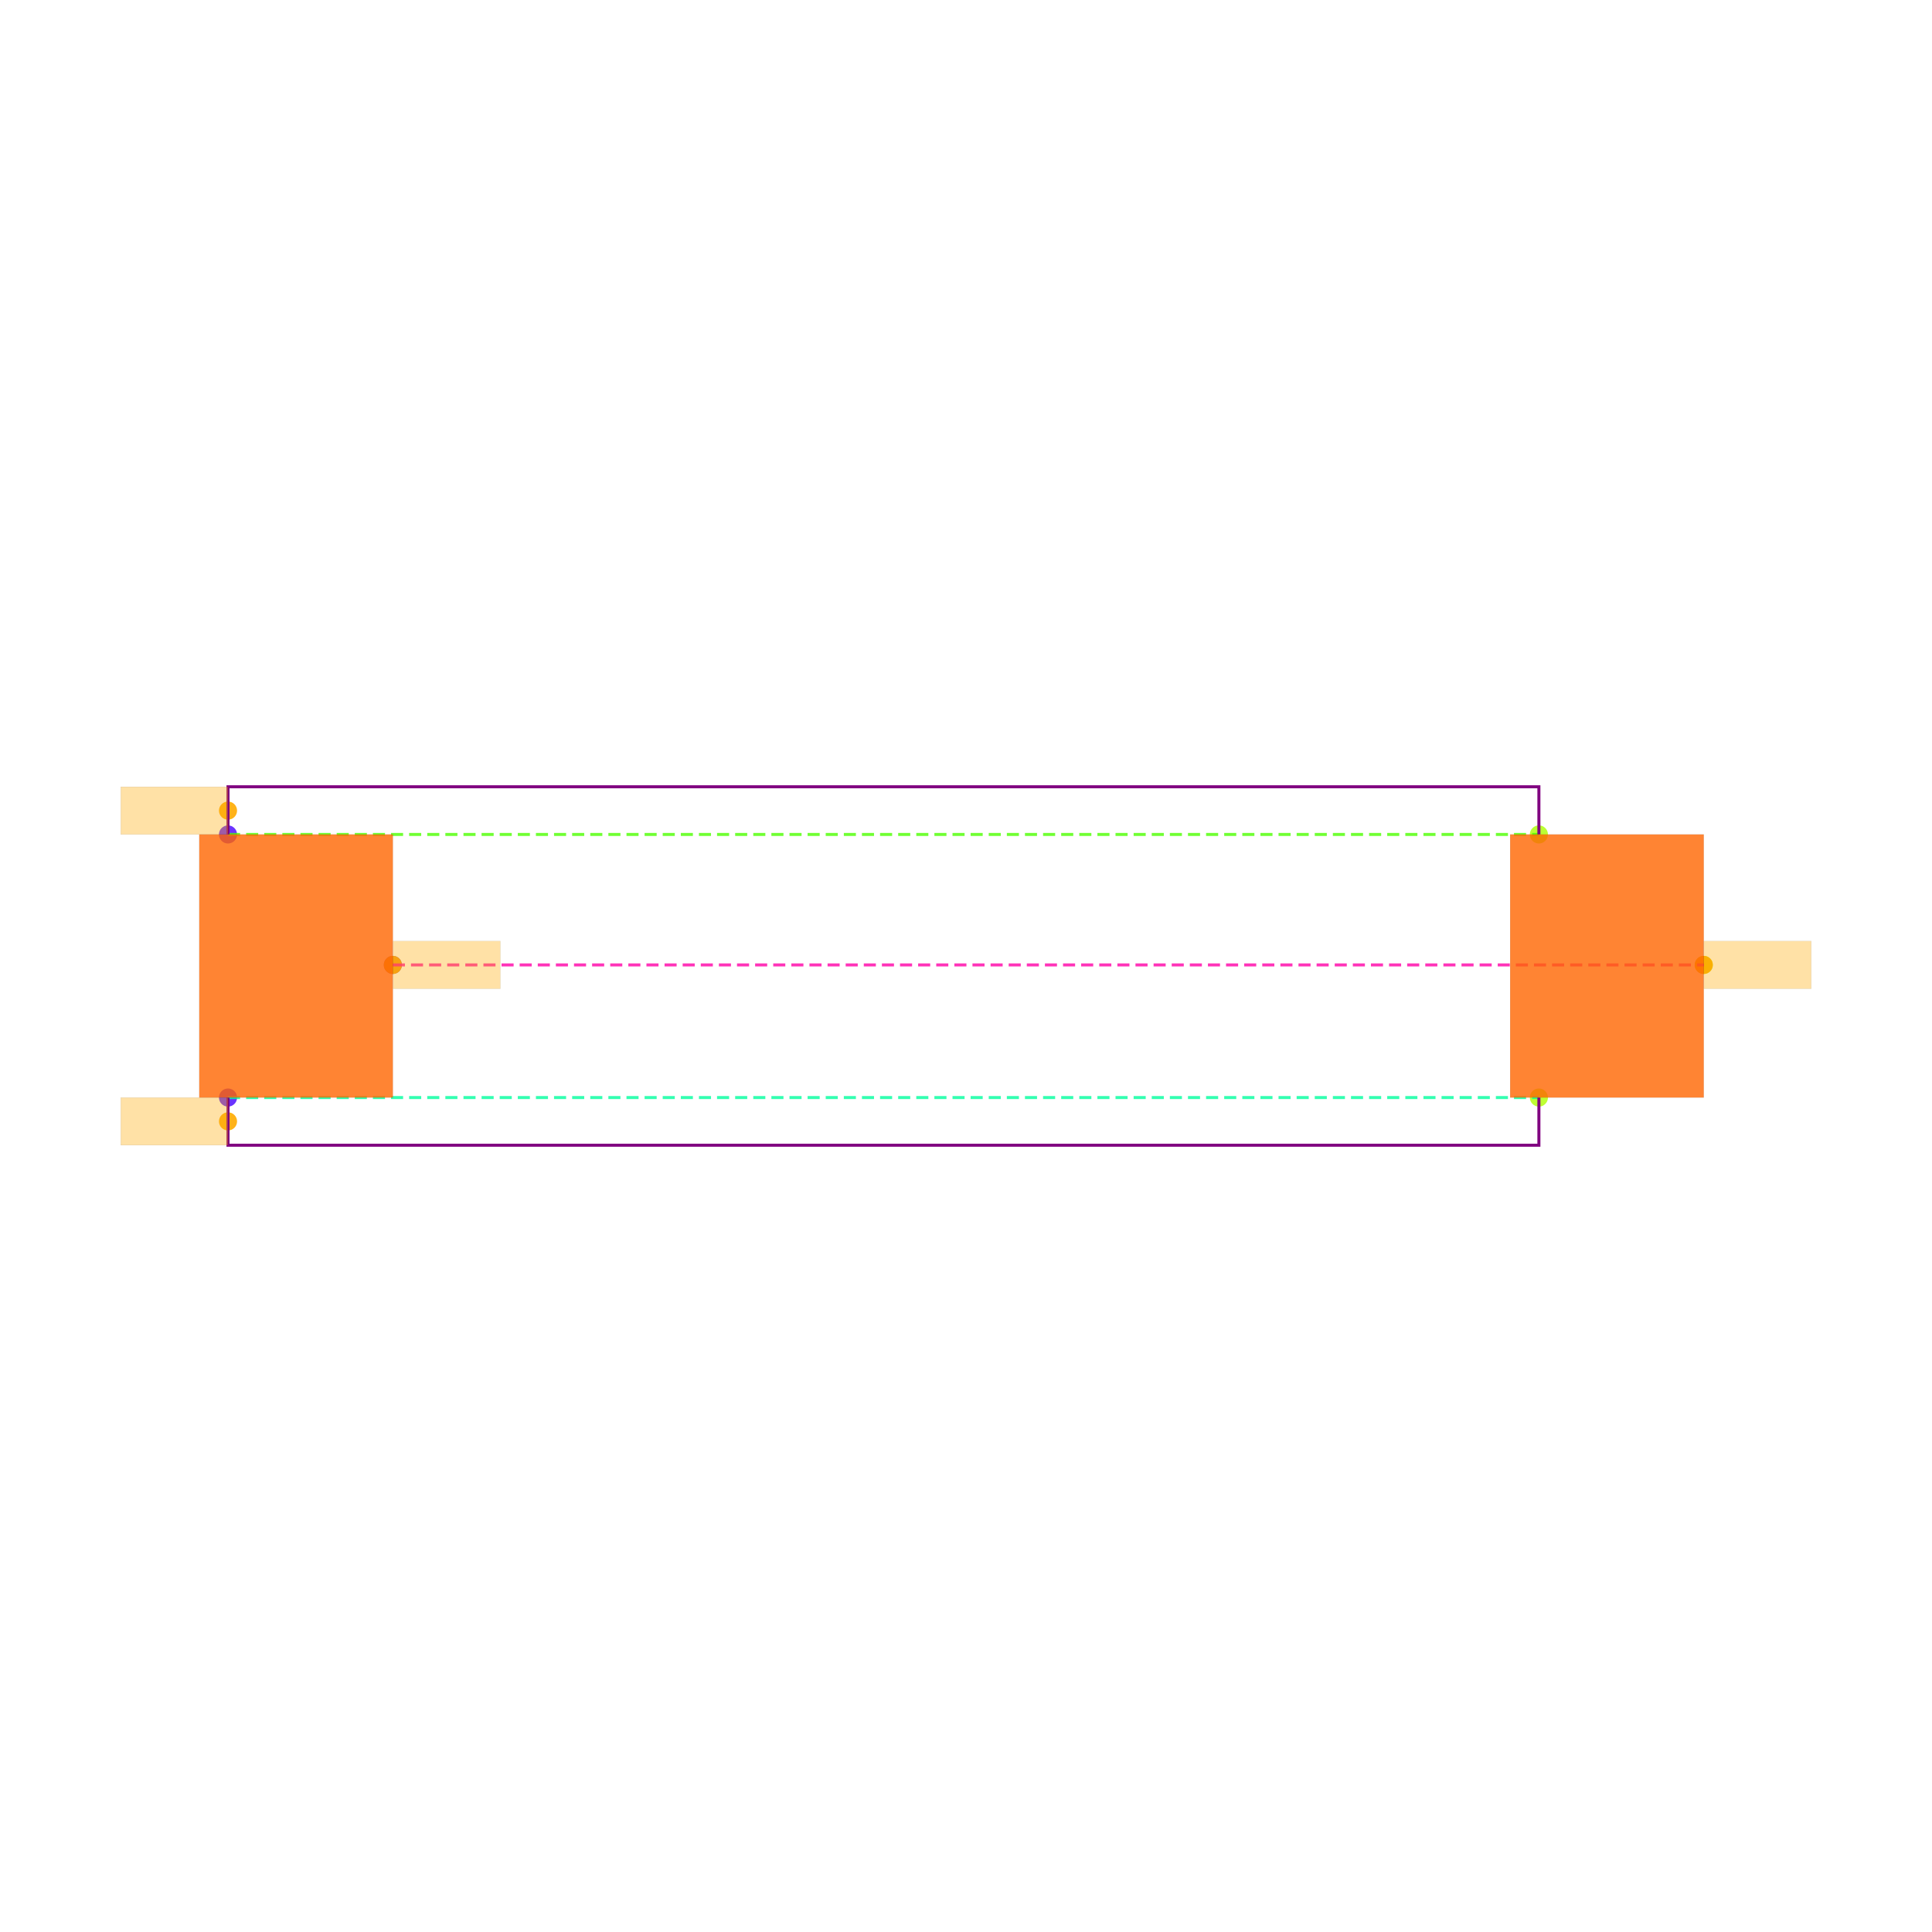
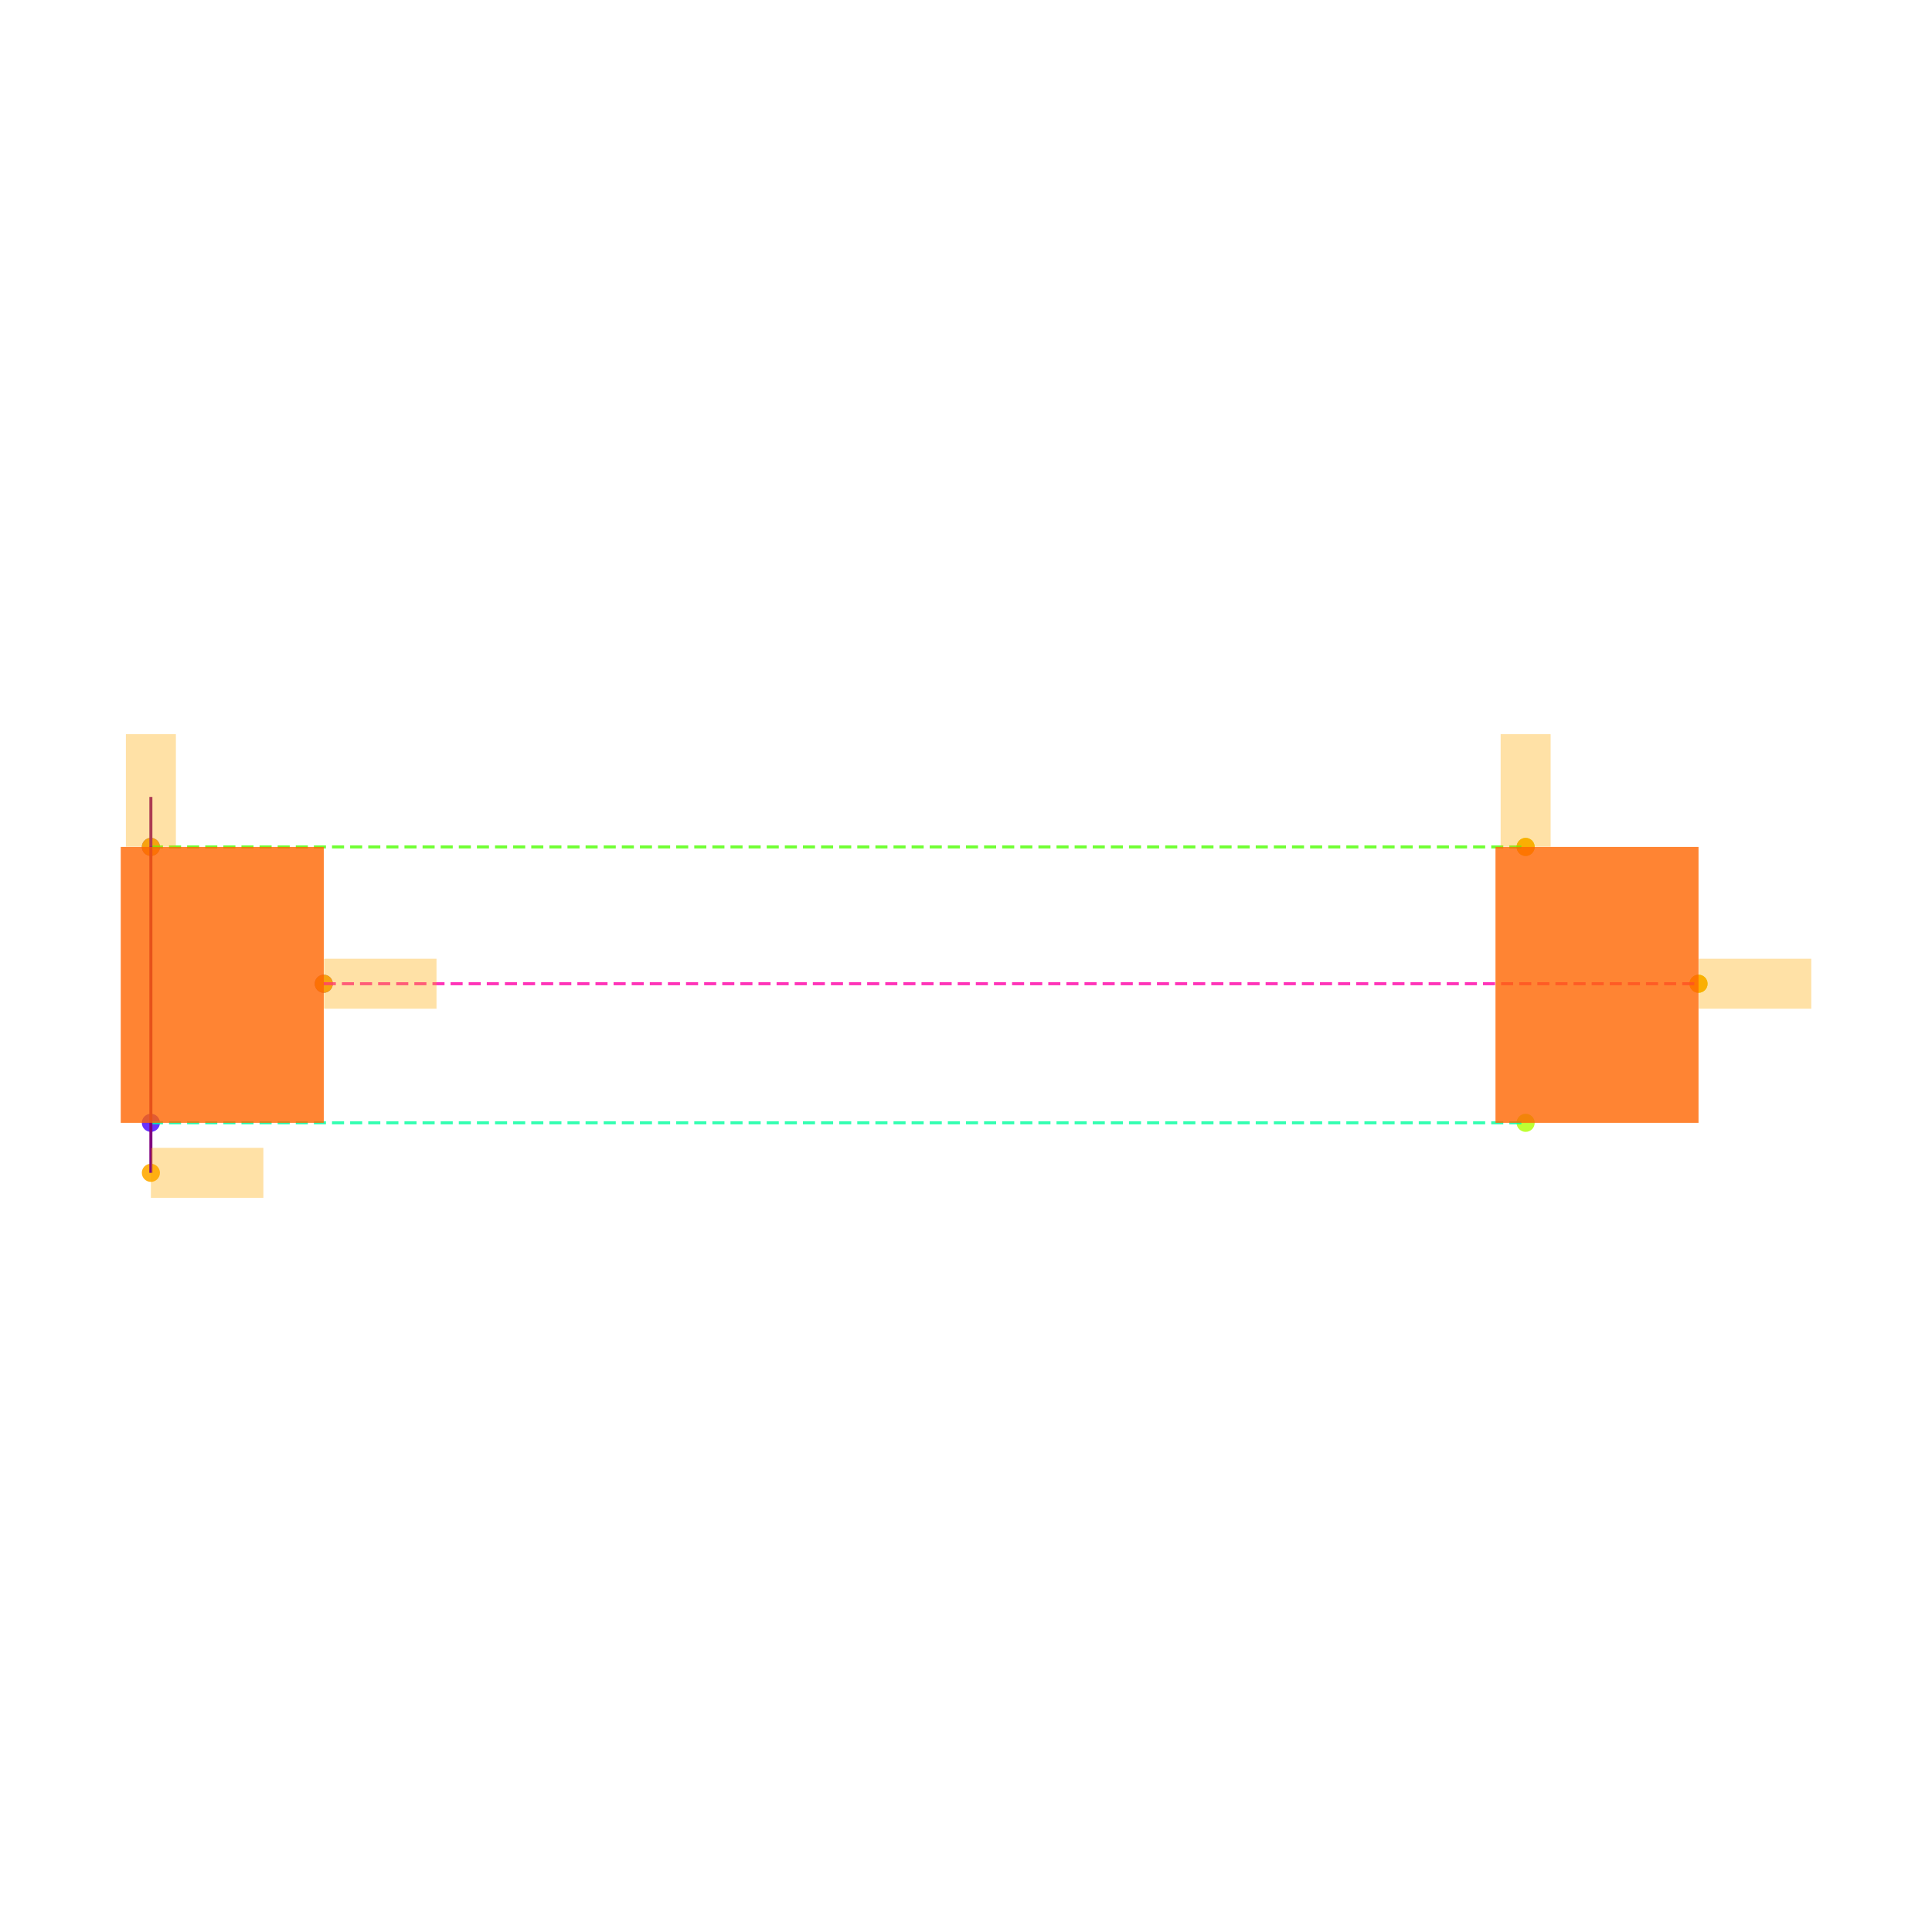
<svg xmlns="http://www.w3.org/2000/svg" width="640" height="640" viewBox="0 0 640 640">
  <rect width="100%" height="100%" fill="white" />
  <g>
-     <circle data-type="point" data-label="Q1_NPN.1 y-" data-x="-2.2855604555" data-y="-0.5519250999999993" cx="75.53" cy="363.577" r="3" fill="hsl(256, 100%, 50%, 0.8)" />
+     <circle data-type="point" data-label="Q1_NPN.1 y-" data-x="-2.2855604555" data-y="-0.5519250999999993" cx="49.983" cy="371.951" r="3" fill="hsl(256, 100%, 50%, 0.8)" />
  </g>
  <g>
-     <circle data-type="point" data-label="Q1_NPN.2 y+" data-x="-2.2855604555000015" data-y="0.5519250999999993" cx="75.53" cy="276.423" r="3" fill="hsl(257, 100%, 50%, 0.8)" />
+     <circle data-type="point" data-label="Q1_NPN.2 y+" data-x="-2.2855604555000015" data-y="0.5519250999999993" cx="49.983" cy="280.552" r="3" fill="hsl(257, 100%, 50%, 0.8)" />
  </g>
  <g>
-     <circle data-type="point" data-label="Q1_NPN.3 x+" data-x="-1.5938689350000006" data-y="0.004526300000001031" cx="130.142" cy="319.643" r="3" fill="hsl(258, 100%, 50%, 0.8)" />
+     <circle data-type="point" data-label="Q1_NPN.3 x+" data-x="-1.5938689350000006" data-y="0.004526300000001031" cx="107.256" cy="325.877" r="3" fill="hsl(258, 100%, 50%, 0.8)" />
  </g>
  <g>
-     <circle data-type="point" data-label="Q2_PNP.1 y-" data-x="3.2144395445" data-y="-0.5519250999999993" cx="509.779" cy="363.577" r="3" fill="hsl(79, 100%, 50%, 0.8)" />
+     <circle data-type="point" data-label="Q2_PNP.1 y-" data-x="3.2144395445" data-y="-0.5519250999999993" cx="505.385" cy="371.951" r="3" fill="hsl(79, 100%, 50%, 0.8)" />
  </g>
  <g>
-     <circle data-type="point" data-label="Q2_PNP.2 y+" data-x="3.2144395444999985" data-y="0.5519250999999993" cx="509.779" cy="276.423" r="3" fill="hsl(80, 100%, 50%, 0.8)" />
+     <circle data-type="point" data-label="Q2_PNP.2 y+" data-x="3.2144395444999985" data-y="0.5519250999999993" cx="505.385" cy="280.552" r="3" fill="hsl(80, 100%, 50%, 0.8)" />
  </g>
  <g>
-     <circle data-type="point" data-label="Q2_PNP.3 x+" data-x="3.9061310649999994" data-y="0.004526300000001031" cx="564.392" cy="319.643" r="3" fill="hsl(81, 100%, 50%, 0.8)" />
+     <circle data-type="point" data-label="Q2_PNP.3 x+" data-x="3.9061310649999994" data-y="0.004526300000001031" cx="562.657" cy="325.877" r="3" fill="hsl(81, 100%, 50%, 0.8)" />
  </g>
  <g>
-     <circle data-type="point" data-label="anchorPoint orientation: x-" data-x="-2.2855604555" data-y="-0.6519250999999994" cx="75.53" cy="371.472" r="3" fill="hsl(40, 100%, 50%, 0.9)" />
+     <circle data-type="point" data-label="anchorPoint orientation: x+" data-x="-2.2855604555000006" data-y="-0.7519250999999995" cx="49.983" cy="388.511" r="3" fill="hsl(40, 100%, 50%, 0.9)" />
  </g>
  <g>
-     <circle data-type="point" data-label="anchorPoint orientation: x-" data-x="-2.2855604555000015" data-y="0.6519250999999994" cx="75.53" cy="268.528" r="3" fill="hsl(40, 100%, 50%, 0.9)" />
+     <circle data-type="point" data-label="anchorPoint orientation: y+" data-x="-2.2855604555000015" data-y="0.5519250999999993" cx="49.983" cy="280.552" r="3" fill="hsl(40, 100%, 50%, 0.9)" />
  </g>
  <g>
-     <circle data-type="point" data-label="anchorPoint orientation: x+" data-x="-1.5938689350000006" data-y="0.004526300000001031" cx="130.142" cy="319.643" r="3" fill="hsl(40, 100%, 50%, 0.9)" />
+     <circle data-type="point" data-label="anchorPoint orientation: y+" data-x="3.2144395444999985" data-y="0.5519250999999993" cx="505.385" cy="280.552" r="3" fill="hsl(40, 100%, 50%, 0.9)" />
  </g>
  <g>
-     <circle data-type="point" data-label="anchorPoint orientation: x+" data-x="3.9061310649999994" data-y="0.004526300000001031" cx="564.392" cy="319.643" r="3" fill="hsl(40, 100%, 50%, 0.9)" />
+     <circle data-type="point" data-label="anchorPoint orientation: x+" data-x="-1.5938689350000006" data-y="0.004526300000001031" cx="107.256" cy="325.877" r="3" fill="hsl(40, 100%, 50%, 0.9)" />
  </g>
  <g>
-     <polyline data-points="-2.2855604555,-0.5519250999999993 3.2144395445,-0.5519250999999993" data-type="line" data-label="" points="75.53,363.577 509.779,363.577" fill="none" stroke="hsl(157, 100%, 50%, 0.8)" stroke-width="1" stroke-dasharray="4 2" />
+     <circle data-type="point" data-label="anchorPoint orientation: x+" data-x="3.9061310649999994" data-y="0.004526300000001031" cx="562.657" cy="325.877" r="3" fill="hsl(40, 100%, 50%, 0.9)" />
  </g>
  <g>
-     <polyline data-points="-2.2855604555000015,0.5519250999999993 3.2144395444999985,0.5519250999999993" data-type="line" data-label="" points="75.53,276.423 509.779,276.423" fill="none" stroke="hsl(102, 100%, 50%, 0.8)" stroke-width="1" stroke-dasharray="4 2" />
+     <polyline data-points="-2.2855604555,-0.5519250999999993 3.2144395445,-0.5519250999999993" data-type="line" data-label="" points="49.983,371.951 505.385,371.951" fill="none" stroke="hsl(157, 100%, 50%, 0.8)" stroke-width="1" stroke-dasharray="4 2" />
  </g>
  <g>
-     <polyline data-points="-1.5938689350000006,0.004526300000001031 3.9061310649999994,0.004526300000001031" data-type="line" data-label="" points="130.142,319.643 564.392,319.643" fill="none" stroke="hsl(321, 100%, 50%, 0.8)" stroke-width="1" stroke-dasharray="4 2" />
+     <polyline data-points="-2.2855604555000015,0.5519250999999993 3.2144395444999985,0.5519250999999993" data-type="line" data-label="" points="49.983,280.552 505.385,280.552" fill="none" stroke="hsl(102, 100%, 50%, 0.8)" stroke-width="1" stroke-dasharray="4 2" />
  </g>
  <g>
-     <polyline data-points="-2.2855604555,-0.5519250999999993 -2.2855604555,-0.7519250999999995 3.2144395445,-0.7519250999999995 3.2144395445,-0.5519250999999993" data-type="line" data-label="" points="75.53,363.577 75.53,379.368 509.779,379.368 509.779,363.577" fill="none" stroke="purple" stroke-width="1" />
+     <polyline data-points="-1.5938689350000006,0.004526300000001031 3.9061310649999994,0.004526300000001031" data-type="line" data-label="" points="107.256,325.877 562.657,325.877" fill="none" stroke="hsl(321, 100%, 50%, 0.8)" stroke-width="1" stroke-dasharray="4 2" />
  </g>
  <g>
-     <polyline data-points="-2.2855604555000015,0.5519250999999993 -2.2855604555000015,0.7519250999999995 3.2144395444999985,0.7519250999999995 3.2144395444999985,0.5519250999999993" data-type="line" data-label="" points="75.53,276.423 75.53,260.632 509.779,260.632 509.779,276.423" fill="none" stroke="purple" stroke-width="1" />
+     <polyline data-points="-2.2855604555000006,-0.7519250999999995 -2.2855604555000006,0.7519250999999995" data-type="line" data-label="" points="49.983,388.511 49.983,263.992" fill="none" stroke="purple" stroke-width="1" />
  </g>
  <g>
-     <rect data-type="rect" data-label="schematic_component_0" data-x="-2" data-y="0" x="66.01" y="276.423" width="64.132" height="87.154" fill="hsl(24, 100%, 50%, 0.8)" stroke="black" stroke-width="0.013" />
+     <rect data-type="rect" data-label="schematic_component_0" data-x="-2" data-y="0" x="40" y="280.552" width="67.256" height="91.399" fill="hsl(24, 100%, 50%, 0.8)" stroke="black" stroke-width="0.012" />
  </g>
  <g>
-     <rect data-type="rect" data-label="schematic_component_1" data-x="3.5" data-y="0" x="500.26" y="276.423" width="64.132" height="87.154" fill="hsl(24, 100%, 50%, 0.8)" stroke="black" stroke-width="0.013" />
+     <rect data-type="rect" data-label="schematic_component_1" data-x="3.5" data-y="0" x="495.402" y="280.552" width="67.256" height="91.399" fill="hsl(24, 100%, 50%, 0.8)" stroke="black" stroke-width="0.012" />
  </g>
  <g>
-     <rect data-type="rect" data-label="netId: collector globalConnNetId: connectivity_net0" data-x="-2.5105604555000003" data-y="-0.6519250999999994" x="40" y="363.577" width="35.53" height="15.791" fill="hsl(40, 100%, 50%, 0.35)" stroke="black" stroke-width="0.013" />
+     <rect data-type="rect" data-label="netId: collector globalConnNetId: connectivity_net0 available orientations: any" data-x="-2.0605604555000006" data-y="-0.7519250999999995" x="49.983" y="380.231" width="37.26" height="16.56" fill="hsl(40, 100%, 50%, 0.35)" stroke="black" stroke-width="0.012" />
  </g>
  <g>
-     <rect data-type="rect" data-label="netId: emitter globalConnNetId: connectivity_net1" data-x="-2.5105604555000016" data-y="0.6519250999999994" x="40" y="260.632" width="35.53" height="15.791" fill="hsl(40, 100%, 50%, 0.35)" stroke="black" stroke-width="0.013" />
+     <rect data-type="rect" data-label="netId: emitter globalConnNetId: connectivity_net1 available orientations: any" data-x="-2.2855604555000015" data-y="0.7779250999999993" x="41.703" y="243.209" width="16.56" height="37.26" fill="hsl(40, 100%, 50%, 0.35)" stroke="black" stroke-width="0.012" />
  </g>
  <g>
-     <rect data-type="rect" data-label="netId: base globalConnNetId: connectivity_net2" data-x="-1.3678689350000006" data-y="0.004526300000001031" x="130.221" y="311.747" width="35.53" height="15.791" fill="hsl(40, 100%, 50%, 0.35)" stroke="black" stroke-width="0.013" />
+     <rect data-type="rect" data-label="netId: emitter globalConnNetId: connectivity_net1 available orientations: any" data-x="3.2144395444999985" data-y="0.7779250999999993" x="497.105" y="243.209" width="16.56" height="37.26" fill="hsl(40, 100%, 50%, 0.35)" stroke="black" stroke-width="0.012" />
  </g>
  <g>
-     <rect data-type="rect" data-label="netId: base globalConnNetId: connectivity_net2" data-x="4.132131064999999" data-y="0.004526300000001031" x="564.47" y="311.747" width="35.53" height="15.791" fill="hsl(40, 100%, 50%, 0.35)" stroke="black" stroke-width="0.013" />
+     <rect data-type="rect" data-label="netId: base globalConnNetId: connectivity_net2 available orientations: any" data-x="-1.3678689350000006" data-y="0.004526300000001031" x="107.338" y="317.597" width="37.26" height="16.56" fill="hsl(40, 100%, 50%, 0.35)" stroke="black" stroke-width="0.012" />
+   </g>
+   <g>
+     <rect data-type="rect" data-label="netId: base globalConnNetId: connectivity_net2 available orientations: any" data-x="4.132131064999999" data-y="0.004526300000001031" x="562.74" y="317.597" width="37.26" height="16.56" fill="hsl(40, 100%, 50%, 0.35)" stroke="black" stroke-width="0.012" />
  </g>
  <g id="crosshair" style="display: none">
    <line id="crosshair-h" y1="0" y2="640" stroke="#666" stroke-width="0.5" />
    <line id="crosshair-v" x1="0" x2="640" stroke="#666" stroke-width="0.5" />
    <text id="coordinates" font-family="monospace" font-size="12" fill="#666" />
  </g>
</svg>
